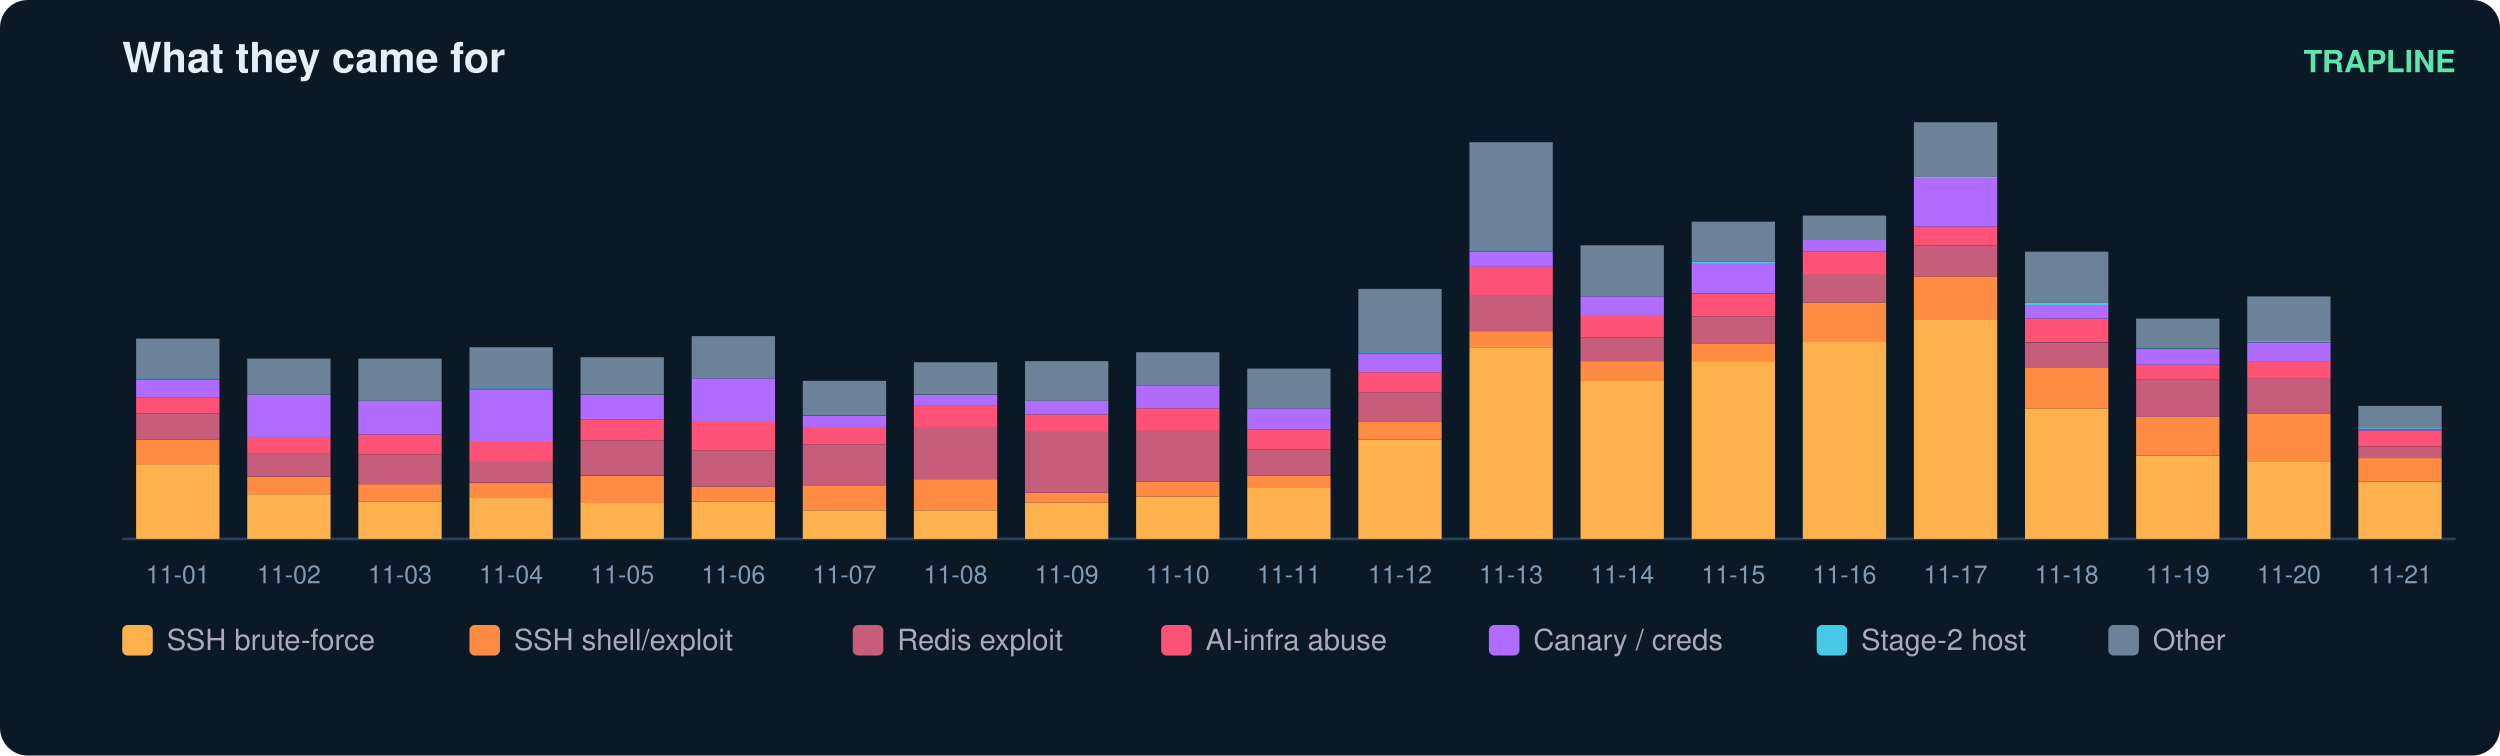
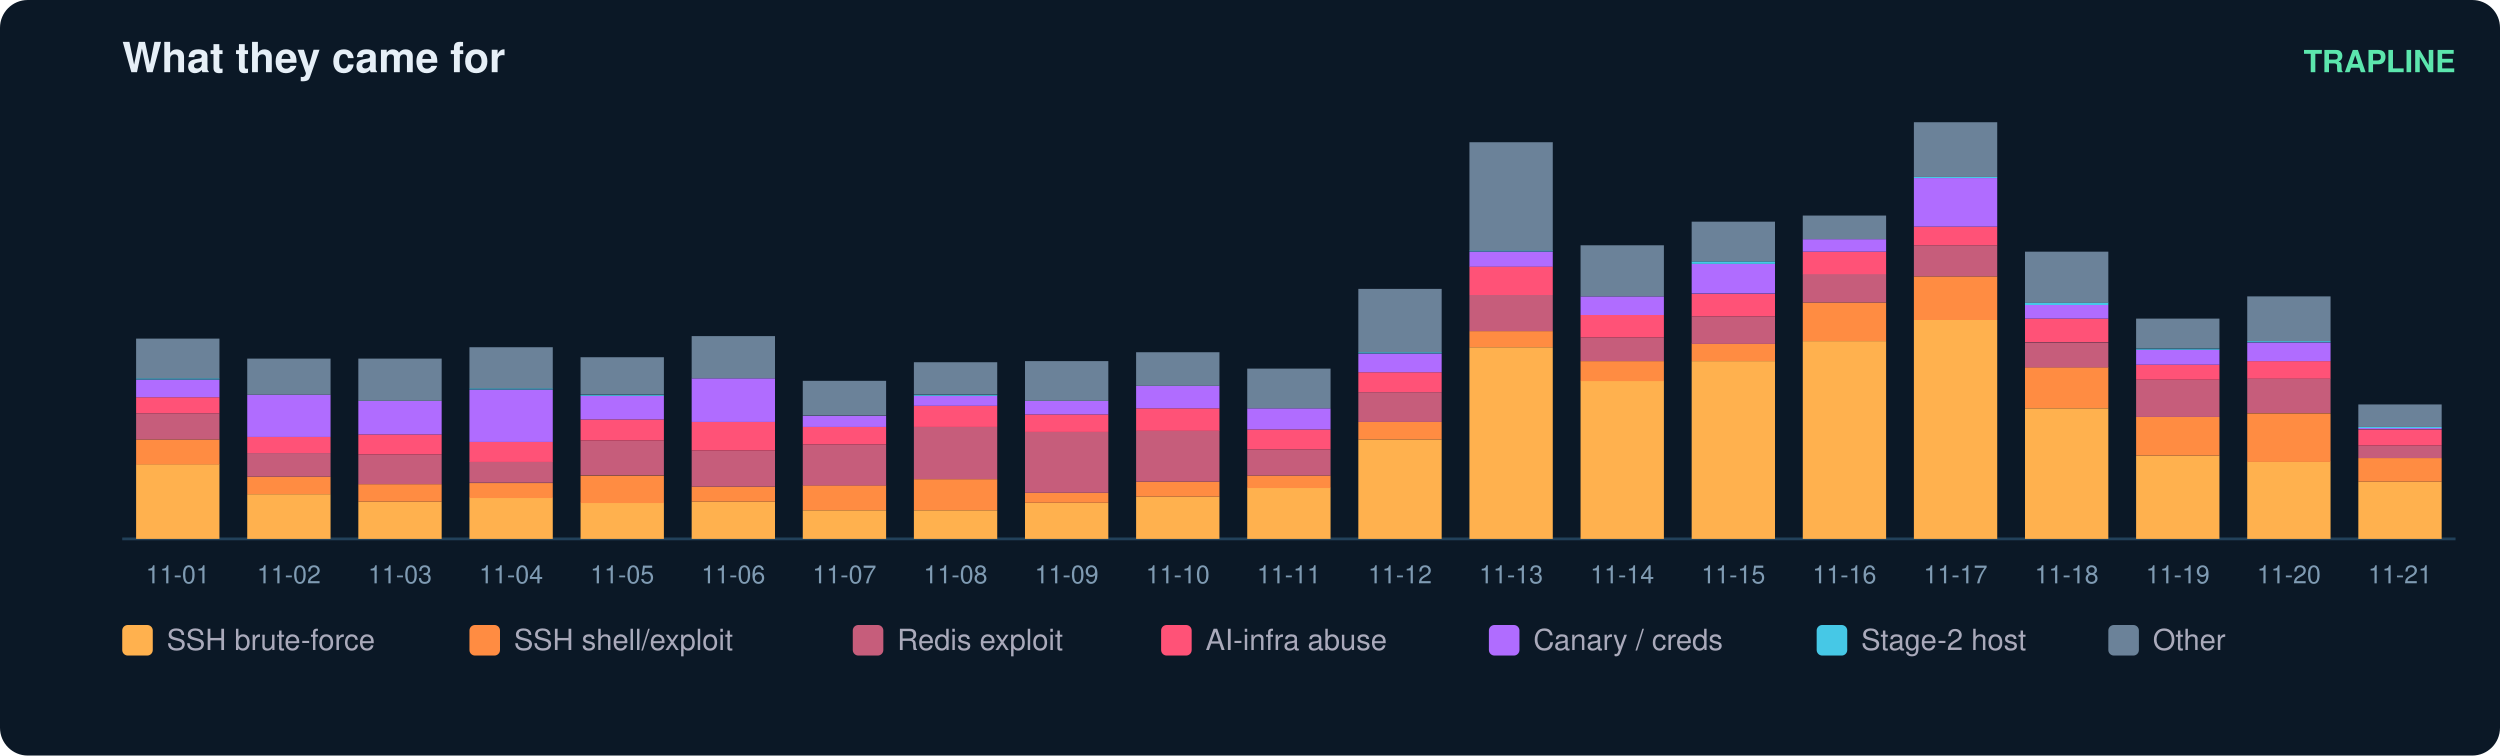
<svg xmlns="http://www.w3.org/2000/svg" width="900" height="272" viewBox="0 0 900 272" font-family="ui-sans-serif,Segoe UI,Helvetica,Arial">
  <rect width="900" height="272" rx="10" fill="#0b1826" />
  <text x="44" y="26" fill="#e6eff7" font-size="15" font-weight="700">What they came for</text>
  <text x="884" y="26" fill="#5ce6ad" font-size="11" text-anchor="end" font-weight="600">TRAPLINE</text>
  <line x1="44" y1="194" x2="884" y2="194" stroke="#22415a" />
  <rect x="49" y="167.1" width="30" height="26.9" fill="#ffb14e" />
  <rect x="49" y="158.2" width="30" height="9.0" fill="#ff8c42" />
  <rect x="49" y="148.8" width="30" height="9.4" fill="#c65d7b" />
  <rect x="49" y="143.0" width="30" height="5.8" fill="#ff5277" />
  <rect x="49" y="136.7" width="30" height="6.3" fill="#b06cff" />
  <rect x="49" y="136.2" width="30" height="0.4" fill="#46c8e6" />
  <rect x="49" y="121.9" width="30" height="14.3" fill="#6b8299" />
  <text x="64.0" y="210.0" fill="#7f9bb3" font-size="9" text-anchor="middle">11-01</text>
  <rect x="89" y="177.9" width="30" height="16.1" fill="#ffb14e" />
  <rect x="89" y="171.6" width="30" height="6.3" fill="#ff8c42" />
  <rect x="89" y="163.1" width="30" height="8.5" fill="#c65d7b" />
  <rect x="89" y="157.3" width="30" height="5.8" fill="#ff5277" />
  <rect x="89" y="142.1" width="30" height="15.2" fill="#b06cff" />
  <rect x="89" y="129.1" width="30" height="13.0" fill="#6b8299" />
  <text x="104.0" y="210.0" fill="#7f9bb3" font-size="9" text-anchor="middle">11-02</text>
  <rect x="129" y="180.6" width="30" height="13.4" fill="#ffb14e" />
  <rect x="129" y="174.3" width="30" height="6.3" fill="#ff8c42" />
  <rect x="129" y="163.6" width="30" height="10.7" fill="#c65d7b" />
  <rect x="129" y="156.4" width="30" height="7.2" fill="#ff5277" />
  <rect x="129" y="144.3" width="30" height="12.1" fill="#b06cff" />
  <rect x="129" y="129.1" width="30" height="15.2" fill="#6b8299" />
  <text x="144.0" y="210.0" fill="#7f9bb3" font-size="9" text-anchor="middle">11-03</text>
  <rect x="169" y="179.2" width="30" height="14.8" fill="#ffb14e" />
  <rect x="169" y="173.9" width="30" height="5.4" fill="#ff8c42" />
  <rect x="169" y="166.2" width="30" height="7.6" fill="#c65d7b" />
  <rect x="169" y="159.1" width="30" height="7.2" fill="#ff5277" />
  <rect x="169" y="140.3" width="30" height="18.8" fill="#b06cff" />
  <rect x="169" y="139.8" width="30" height="0.4" fill="#46c8e6" />
  <rect x="169" y="125.0" width="30" height="14.8" fill="#6b8299" />
  <text x="184.0" y="210.0" fill="#7f9bb3" font-size="9" text-anchor="middle">11-04</text>
  <rect x="209" y="181.0" width="30" height="13.0" fill="#ffb14e" />
  <rect x="209" y="171.2" width="30" height="9.9" fill="#ff8c42" />
  <rect x="209" y="158.6" width="30" height="12.5" fill="#c65d7b" />
  <rect x="209" y="151.0" width="30" height="7.6" fill="#ff5277" />
  <rect x="209" y="142.5" width="30" height="8.5" fill="#b06cff" />
  <rect x="209" y="142.1" width="30" height="0.4" fill="#46c8e6" />
  <rect x="209" y="128.6" width="30" height="13.4" fill="#6b8299" />
  <text x="224.0" y="210.0" fill="#7f9bb3" font-size="9" text-anchor="middle">11-05</text>
  <rect x="249" y="180.6" width="30" height="13.4" fill="#ffb14e" />
  <rect x="249" y="175.2" width="30" height="5.4" fill="#ff8c42" />
  <rect x="249" y="162.2" width="30" height="13.0" fill="#c65d7b" />
  <rect x="249" y="151.9" width="30" height="10.3" fill="#ff5277" />
  <rect x="249" y="136.2" width="30" height="15.7" fill="#b06cff" />
  <rect x="249" y="121.0" width="30" height="15.2" fill="#6b8299" />
  <text x="264.0" y="210.0" fill="#7f9bb3" font-size="9" text-anchor="middle">11-06</text>
  <rect x="289" y="183.7" width="30" height="10.3" fill="#ffb14e" />
  <rect x="289" y="174.7" width="30" height="9.0" fill="#ff8c42" />
  <rect x="289" y="160.0" width="30" height="14.8" fill="#c65d7b" />
  <rect x="289" y="153.7" width="30" height="6.3" fill="#ff5277" />
  <rect x="289" y="149.7" width="30" height="4.0" fill="#b06cff" />
  <rect x="289" y="137.1" width="30" height="12.5" fill="#6b8299" />
  <text x="304.0" y="210.0" fill="#7f9bb3" font-size="9" text-anchor="middle">11-07</text>
  <rect x="329" y="183.7" width="30" height="10.3" fill="#ffb14e" />
  <rect x="329" y="172.5" width="30" height="11.2" fill="#ff8c42" />
  <rect x="329" y="153.7" width="30" height="18.8" fill="#c65d7b" />
  <rect x="329" y="146.1" width="30" height="7.6" fill="#ff5277" />
  <rect x="329" y="142.5" width="30" height="3.6" fill="#b06cff" />
  <rect x="329" y="142.1" width="30" height="0.4" fill="#46c8e6" />
  <rect x="329" y="130.4" width="30" height="11.6" fill="#6b8299" />
  <text x="344.0" y="210.0" fill="#7f9bb3" font-size="9" text-anchor="middle">11-08</text>
  <rect x="369" y="181.0" width="30" height="13.0" fill="#ffb14e" />
  <rect x="369" y="177.4" width="30" height="3.6" fill="#ff8c42" />
  <rect x="369" y="155.5" width="30" height="21.9" fill="#c65d7b" />
  <rect x="369" y="149.2" width="30" height="6.3" fill="#ff5277" />
  <rect x="369" y="144.3" width="30" height="4.9" fill="#b06cff" />
  <rect x="369" y="130.0" width="30" height="14.3" fill="#6b8299" />
  <text x="384.0" y="210.0" fill="#7f9bb3" font-size="9" text-anchor="middle">11-09</text>
  <rect x="409" y="178.8" width="30" height="15.2" fill="#ffb14e" />
  <rect x="409" y="173.4" width="30" height="5.4" fill="#ff8c42" />
  <rect x="409" y="155.0" width="30" height="18.4" fill="#c65d7b" />
  <rect x="409" y="147.0" width="30" height="8.1" fill="#ff5277" />
  <rect x="409" y="138.9" width="30" height="8.1" fill="#b06cff" />
  <rect x="409" y="126.8" width="30" height="12.1" fill="#6b8299" />
  <text x="424.0" y="210.0" fill="#7f9bb3" font-size="9" text-anchor="middle">11-10</text>
  <rect x="449" y="175.6" width="30" height="18.4" fill="#ffb14e" />
  <rect x="449" y="171.2" width="30" height="4.5" fill="#ff8c42" />
  <rect x="449" y="161.8" width="30" height="9.4" fill="#c65d7b" />
  <rect x="449" y="154.6" width="30" height="7.2" fill="#ff5277" />
  <rect x="449" y="147.0" width="30" height="7.6" fill="#b06cff" />
  <rect x="449" y="132.7" width="30" height="14.3" fill="#6b8299" />
  <text x="464.0" y="210.0" fill="#7f9bb3" font-size="9" text-anchor="middle">11-11</text>
  <rect x="489" y="158.2" width="30" height="35.8" fill="#ffb14e" />
  <rect x="489" y="151.9" width="30" height="6.3" fill="#ff8c42" />
  <rect x="489" y="141.2" width="30" height="10.7" fill="#c65d7b" />
  <rect x="489" y="134.0" width="30" height="7.2" fill="#ff5277" />
  <rect x="489" y="127.3" width="30" height="6.7" fill="#b06cff" />
  <rect x="489" y="126.8" width="30" height="0.4" fill="#46c8e6" />
  <rect x="489" y="104.0" width="30" height="22.8" fill="#6b8299" />
  <text x="504.0" y="210.0" fill="#7f9bb3" font-size="9" text-anchor="middle">11-12</text>
  <rect x="529" y="125.0" width="30" height="69.0" fill="#ffb14e" />
  <rect x="529" y="119.2" width="30" height="5.8" fill="#ff8c42" />
  <rect x="529" y="106.2" width="30" height="13.0" fill="#c65d7b" />
  <rect x="529" y="95.9" width="30" height="10.3" fill="#ff5277" />
  <rect x="529" y="90.6" width="30" height="5.4" fill="#b06cff" />
  <rect x="529" y="90.1" width="30" height="0.4" fill="#46c8e6" />
  <rect x="529" y="51.2" width="30" height="39.0" fill="#6b8299" />
  <text x="544.0" y="210.0" fill="#7f9bb3" font-size="9" text-anchor="middle">11-13</text>
  <rect x="569" y="137.1" width="30" height="56.9" fill="#ffb14e" />
  <rect x="569" y="130.0" width="30" height="7.2" fill="#ff8c42" />
  <rect x="569" y="121.5" width="30" height="8.5" fill="#c65d7b" />
  <rect x="569" y="113.4" width="30" height="8.1" fill="#ff5277" />
  <rect x="569" y="106.7" width="30" height="6.7" fill="#b06cff" />
  <rect x="569" y="88.3" width="30" height="18.4" fill="#6b8299" />
  <text x="584.0" y="210.0" fill="#7f9bb3" font-size="9" text-anchor="middle">11-14</text>
  <rect x="609" y="130.0" width="30" height="64.0" fill="#ffb14e" />
  <rect x="609" y="123.7" width="30" height="6.3" fill="#ff8c42" />
  <rect x="609" y="113.9" width="30" height="9.9" fill="#c65d7b" />
  <rect x="609" y="105.8" width="30" height="8.1" fill="#ff5277" />
  <rect x="609" y="95.0" width="30" height="10.7" fill="#b06cff" />
  <rect x="609" y="94.1" width="30" height="0.9" fill="#46c8e6" />
  <rect x="609" y="79.8" width="30" height="14.3" fill="#6b8299" />
  <text x="624.0" y="210.0" fill="#7f9bb3" font-size="9" text-anchor="middle">11-15</text>
  <rect x="649" y="122.8" width="30" height="71.2" fill="#ffb14e" />
  <rect x="649" y="108.9" width="30" height="13.9" fill="#ff8c42" />
  <rect x="649" y="98.6" width="30" height="10.3" fill="#c65d7b" />
  <rect x="649" y="90.6" width="30" height="8.1" fill="#ff5277" />
  <rect x="649" y="86.1" width="30" height="4.5" fill="#b06cff" />
  <rect x="649" y="77.6" width="30" height="8.5" fill="#6b8299" />
  <text x="664.0" y="210.0" fill="#7f9bb3" font-size="9" text-anchor="middle">11-16</text>
  <rect x="689" y="115.2" width="30" height="78.8" fill="#ffb14e" />
  <rect x="689" y="99.5" width="30" height="15.7" fill="#ff8c42" />
  <rect x="689" y="88.3" width="30" height="11.2" fill="#c65d7b" />
  <rect x="689" y="81.6" width="30" height="6.7" fill="#ff5277" />
  <rect x="689" y="64.1" width="30" height="17.5" fill="#b06cff" />
  <rect x="689" y="63.7" width="30" height="0.4" fill="#46c8e6" />
  <rect x="689" y="44.0" width="30" height="19.7" fill="#6b8299" />
  <text x="704.0" y="210.0" fill="#7f9bb3" font-size="9" text-anchor="middle">11-17</text>
  <rect x="729" y="147.0" width="30" height="47.0" fill="#ffb14e" />
  <rect x="729" y="132.2" width="30" height="14.8" fill="#ff8c42" />
  <rect x="729" y="123.3" width="30" height="9.0" fill="#c65d7b" />
  <rect x="729" y="114.7" width="30" height="8.5" fill="#ff5277" />
  <rect x="729" y="109.8" width="30" height="4.9" fill="#b06cff" />
  <rect x="729" y="108.9" width="30" height="0.9" fill="#46c8e6" />
  <rect x="729" y="90.6" width="30" height="18.4" fill="#6b8299" />
  <text x="744.0" y="210.0" fill="#7f9bb3" font-size="9" text-anchor="middle">11-18</text>
  <rect x="769" y="164.0" width="30" height="30.0" fill="#ffb14e" />
  <rect x="769" y="150.1" width="30" height="13.9" fill="#ff8c42" />
  <rect x="769" y="136.7" width="30" height="13.4" fill="#c65d7b" />
  <rect x="769" y="131.3" width="30" height="5.4" fill="#ff5277" />
  <rect x="769" y="125.9" width="30" height="5.4" fill="#b06cff" />
  <rect x="769" y="125.5" width="30" height="0.4" fill="#46c8e6" />
  <rect x="769" y="114.7" width="30" height="10.7" fill="#6b8299" />
  <text x="784.0" y="210.0" fill="#7f9bb3" font-size="9" text-anchor="middle">11-19</text>
  <rect x="809" y="166.2" width="30" height="27.8" fill="#ffb14e" />
  <rect x="809" y="148.8" width="30" height="17.5" fill="#ff8c42" />
  <rect x="809" y="136.2" width="30" height="12.5" fill="#c65d7b" />
  <rect x="809" y="130.0" width="30" height="6.3" fill="#ff5277" />
  <rect x="809" y="123.3" width="30" height="6.7" fill="#b06cff" />
  <rect x="809" y="122.8" width="30" height="0.4" fill="#46c8e6" />
  <rect x="809" y="106.7" width="30" height="16.1" fill="#6b8299" />
  <text x="824.0" y="210.0" fill="#7f9bb3" font-size="9" text-anchor="middle">11-20</text>
  <rect x="849" y="173.4" width="30" height="20.6" fill="#ffb14e" />
  <rect x="849" y="164.9" width="30" height="8.5" fill="#ff8c42" />
-   <rect x="849" y="160.9" width="30" height="4.0" fill="#c65d7b" />
-   <rect x="849" y="155.0" width="30" height="5.8" fill="#ff5277" />
-   <rect x="849" y="154.6" width="30" height="0.4" fill="#b06cff" />
-   <rect x="849" y="154.1" width="30" height="0.4" fill="#46c8e6" />
-   <rect x="849" y="146.1" width="30" height="8.1" fill="#6b8299" />
+   <rect x="849" y="160.4" width="30" height="4.5" fill="#c65d7b" />
+   <rect x="849" y="154.6" width="30" height="5.8" fill="#ff5277" />
+   <rect x="849" y="154.1" width="30" height="0.4" fill="#b06cff" />
+   <rect x="849" y="153.7" width="30" height="0.4" fill="#46c8e6" />
+   <rect x="849" y="145.6" width="30" height="8.1" fill="#6b8299" />
  <text x="864.0" y="210.0" fill="#7f9bb3" font-size="9" text-anchor="middle">11-21</text>
  <rect x="44" y="225" width="11" height="11" rx="2" fill="#ffb14e" />
  <text x="60" y="234" fill="#aab" font-size="10.5">SSH brute-force</text>
  <rect x="169" y="225" width="11" height="11" rx="2" fill="#ff8c42" />
  <text x="185" y="234" fill="#aab" font-size="10.5">SSH shell/exploit</text>
  <rect x="307" y="225" width="11" height="11" rx="2" fill="#c65d7b" />
  <text x="323" y="234" fill="#aab" font-size="10.5">Redis exploit</text>
  <rect x="418" y="225" width="11" height="11" rx="2" fill="#ff5277" />
  <text x="434" y="234" fill="#aab" font-size="10.5">AI-infra abuse</text>
  <rect x="536" y="225" width="11" height="11" rx="2" fill="#b06cff" />
  <text x="552" y="234" fill="#aab" font-size="10.5">Canary / creds</text>
  <rect x="654" y="225" width="11" height="11" rx="2" fill="#46c8e6" />
  <text x="670" y="234" fill="#aab" font-size="10.5">Stage-2 host</text>
  <rect x="759" y="225" width="11" height="11" rx="2" fill="#6b8299" />
  <text x="775" y="234" fill="#aab" font-size="10.5">Other</text>
</svg>
